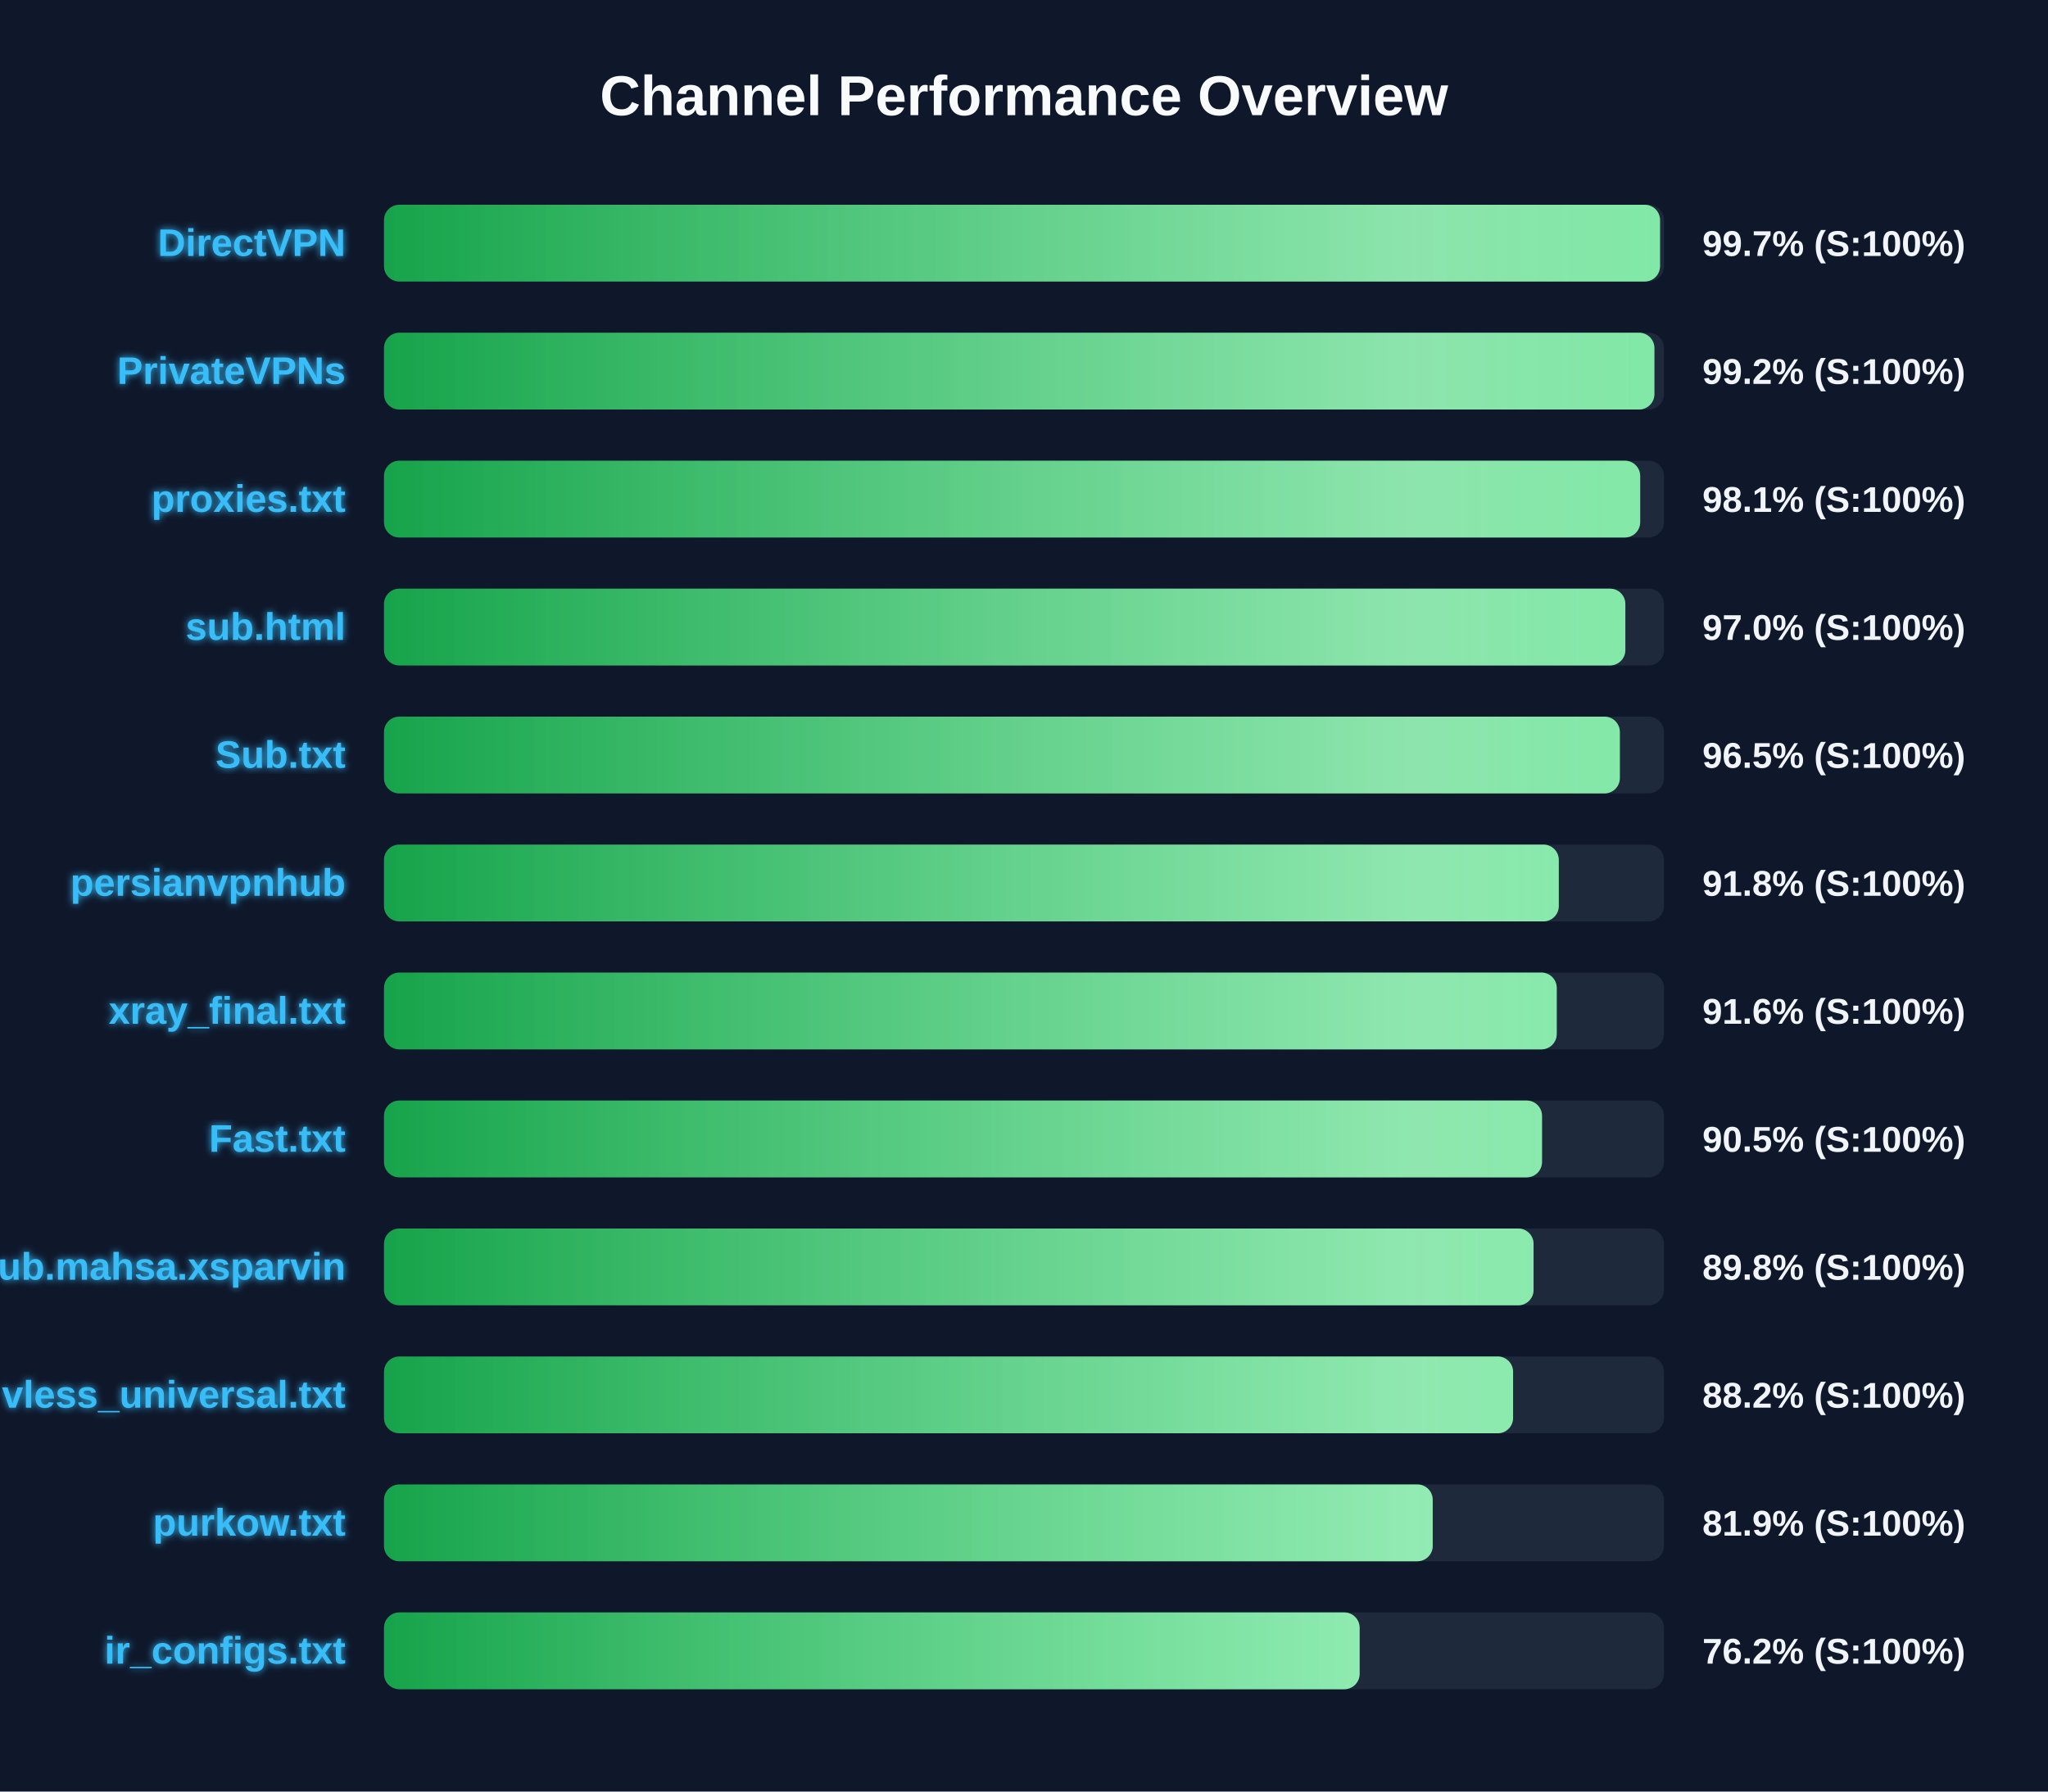
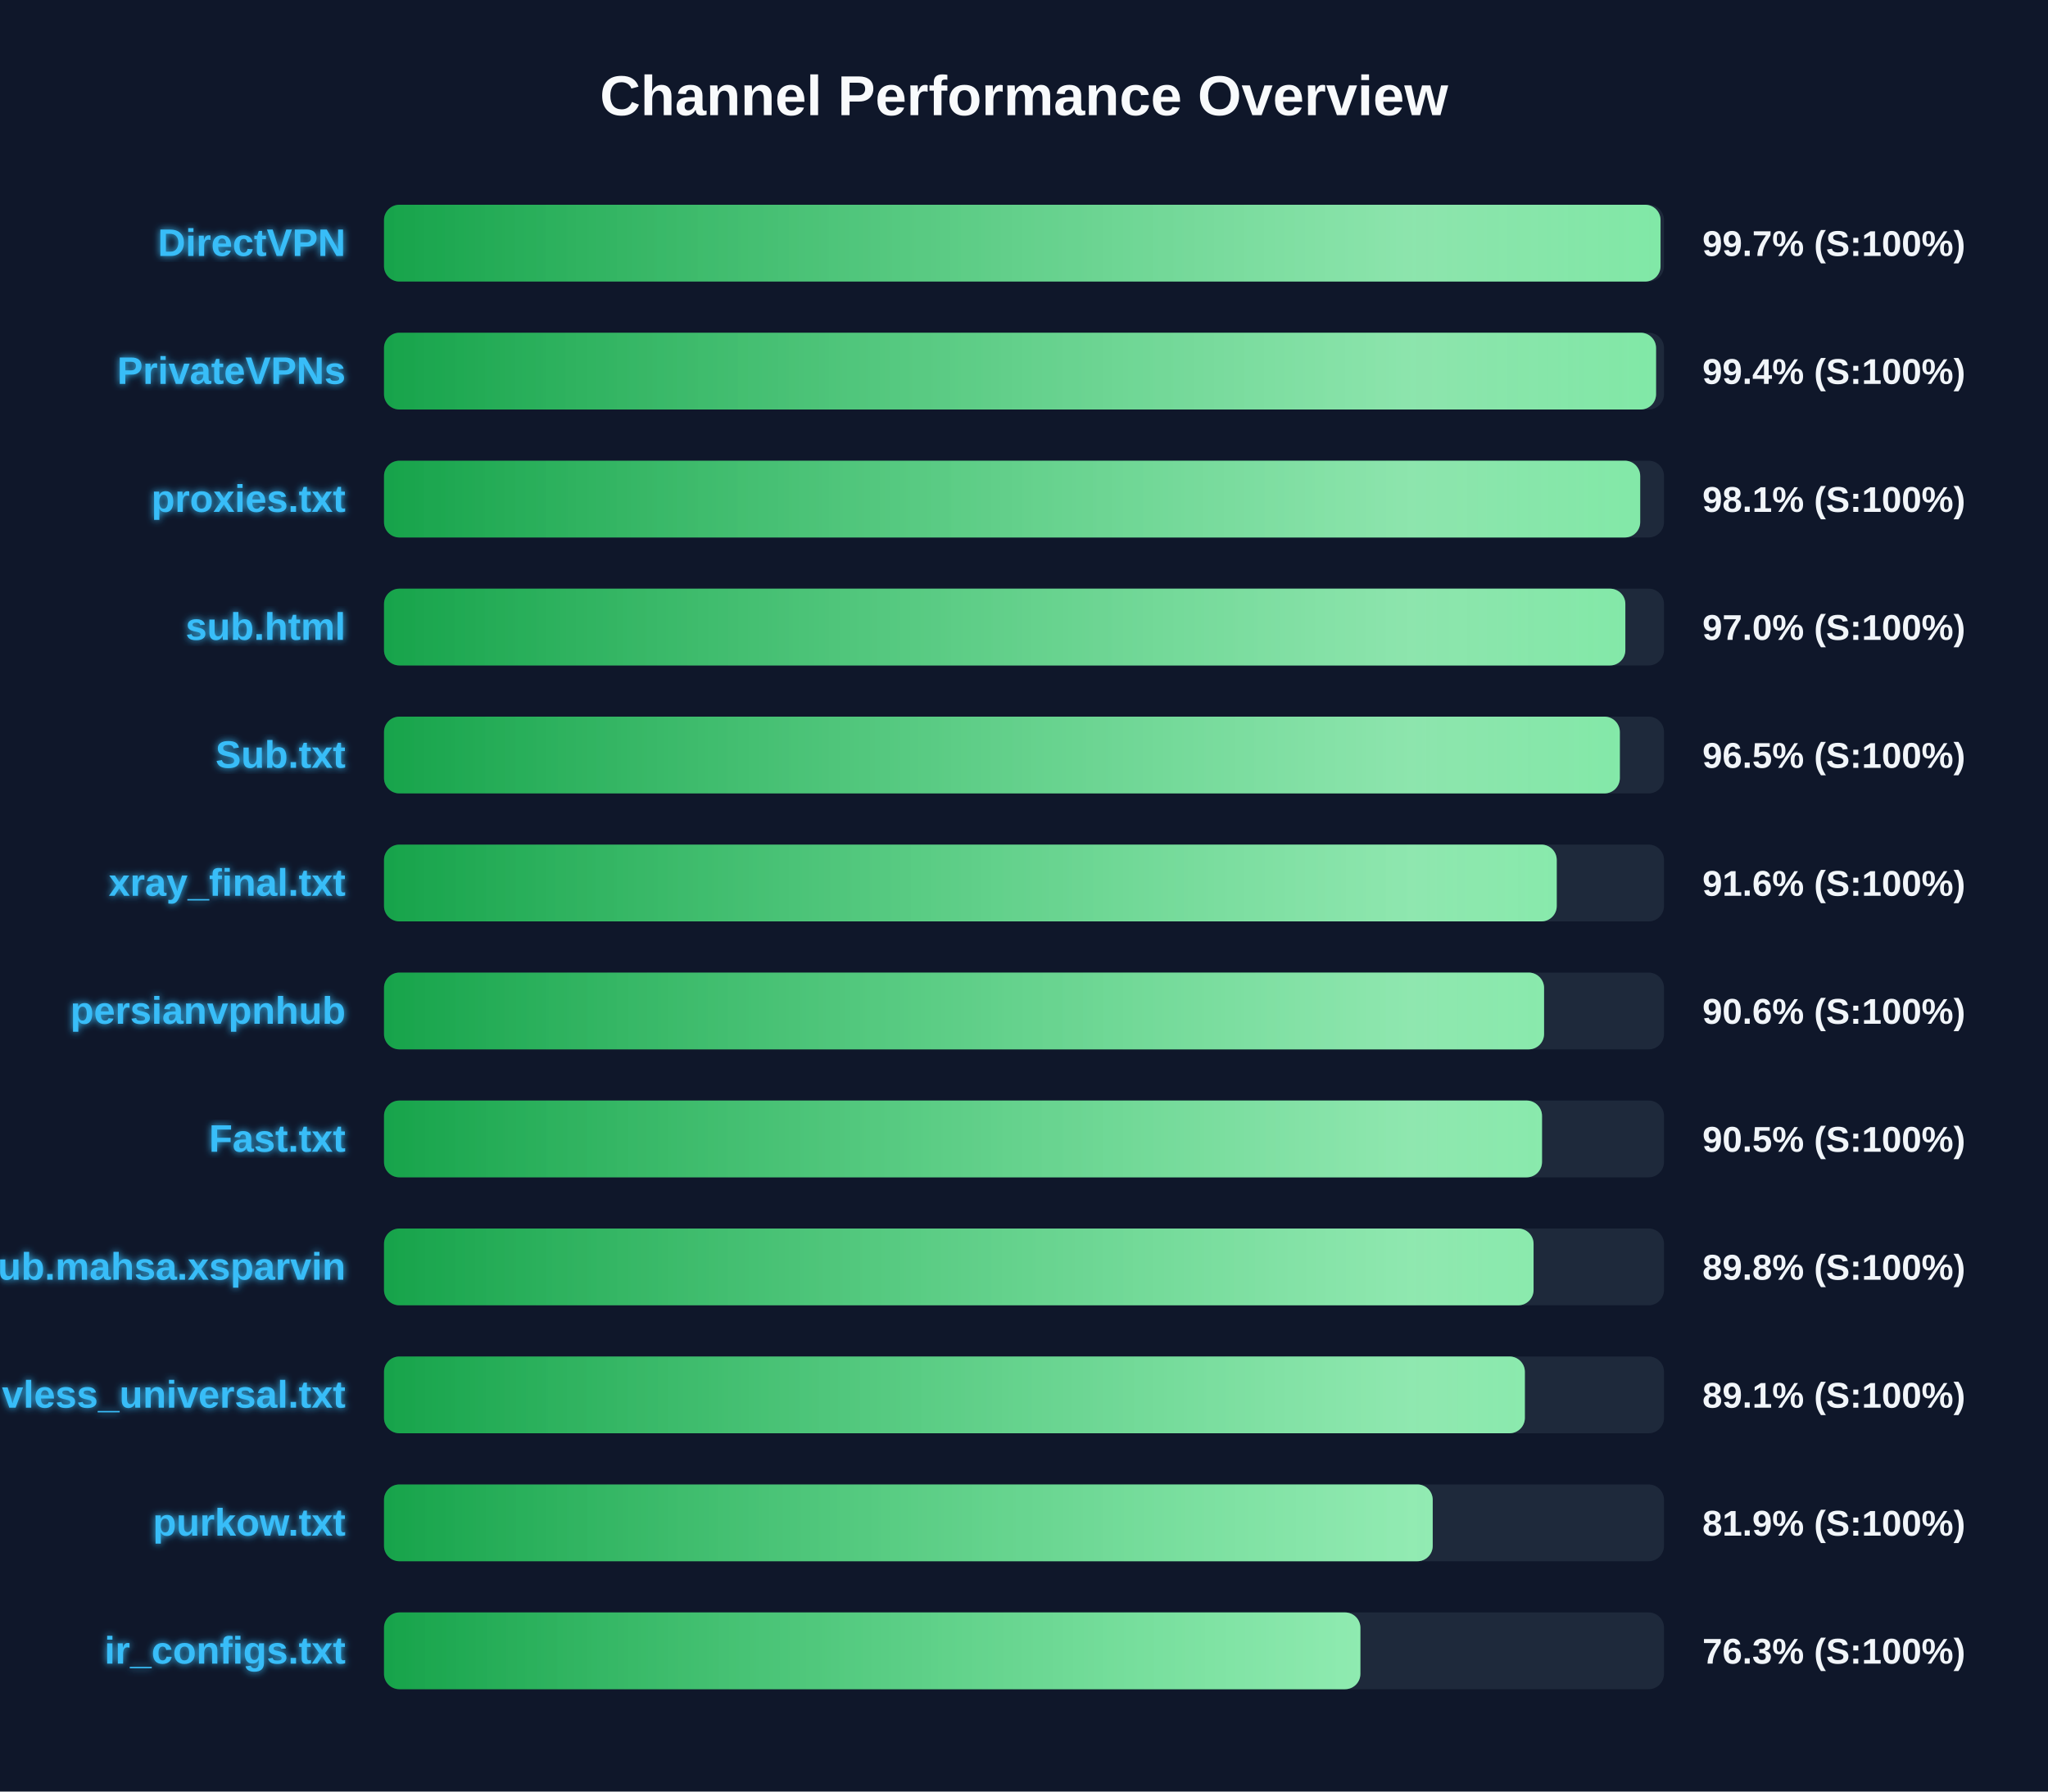
<svg xmlns="http://www.w3.org/2000/svg" width="800" height="700" version="1.1">
  <defs>
    <linearGradient id="grad-green" x1="0%" y1="0%" x2="100%" y2="0%">
      <stop offset="0%" stop-color="#16a34a" />
      <stop offset="100%" stop-color="#4ade80" />
    </linearGradient>
    <linearGradient id="grad-yellow" x1="0%" y1="0%" x2="100%" y2="0%">
      <stop offset="0%" stop-color="#ca8a04" />
      <stop offset="100%" stop-color="#fde047" />
    </linearGradient>
    <linearGradient id="grad-red" x1="0%" y1="0%" x2="100%" y2="0%">
      <stop offset="0%" stop-color="#dc2626" />
      <stop offset="100%" stop-color="#f87171" />
    </linearGradient>
    <linearGradient id="shimmer" x1="0%" y1="0%" x2="100%" y2="0%">
      <stop offset="0%" stop-color="rgba(255,255,255,0)" />
      <stop offset="50%" stop-color="rgba(255,255,255,0.4)" />
      <stop offset="100%" stop-color="rgba(255,255,255,0)" />
    </linearGradient>
    <filter id="glow" x="-20%" y="-20%" width="140%" height="140%">
      <feGaussianBlur stdDeviation="1.5" result="blur" />
      <feComposite in="SourceGraphic" in2="blur" operator="over" />
    </filter>
  </defs>
  <style>
        .bg-rect { fill: #0f172a; }
        .title { font: bold 22px 'Segoe UI', Arial, sans-serif; fill: #f8fafc; }
        .row { font: bold 15px 'Segoe UI', Arial, sans-serif; fill: #38bdf8; filter: url(#glow); }
        .score { font: bold 14px 'Segoe UI', Arial, sans-serif; fill: #f1f5f9; }
        @keyframes shimmer-anim {
            0% { transform: translateX(-100%); }
            100% { transform: translateX(200%); }
        }
        .shimmer-rect {
            animation: shimmer-anim 2.5s infinite linear;
        }
    </style>
  <rect width="100%" height="100%" class="bg-rect" />
  <text x="400" y="45" text-anchor="middle" class="title">Channel Performance Overview</text>
  <rect x="150" y="80" width="500" height="30" fill="#1e293b" rx="6" />
  <clipPath id="clip-0">
-     <rect x="150" y="80" width="498.45" height="30" rx="6" />
+     <rect x="150" y="80" width="498.65" height="30" rx="6" />
  </clipPath>
-   <rect x="150" y="80" width="498.45" height="30" fill="url(#grad-green)" rx="6" />
+   <rect x="150" y="80" width="498.65" height="30" fill="url(#grad-green)" rx="6" />
  <g clip-path="url(#clip-0)">
    <rect x="150" y="80" width="100%" height="30" fill="url(#shimmer)" class="shimmer-rect" />
  </g>
  <text x="135" y="100" text-anchor="end" class="row">DirectVPN</text>
  <text x="665" y="100" text-anchor="start" class="score">99.7% (S:100%)</text>
  <rect x="150" y="130" width="500" height="30" fill="#1e293b" rx="6" />
  <clipPath id="clip-1">
-     <rect x="150" y="130" width="496.25" height="30" rx="6" />
+     <rect x="150" y="130" width="496.9" height="30" rx="6" />
  </clipPath>
-   <rect x="150" y="130" width="496.25" height="30" fill="url(#grad-green)" rx="6" />
+   <rect x="150" y="130" width="496.9" height="30" fill="url(#grad-green)" rx="6" />
  <g clip-path="url(#clip-1)">
    <rect x="150" y="130" width="100%" height="30" fill="url(#shimmer)" class="shimmer-rect" />
  </g>
  <text x="135" y="150" text-anchor="end" class="row">PrivateVPNs</text>
-   <text x="665" y="150" text-anchor="start" class="score">99.2% (S:100%)</text>
+   <text x="665" y="150" text-anchor="start" class="score">99.4% (S:100%)</text>
  <rect x="150" y="180" width="500" height="30" fill="#1e293b" rx="6" />
  <clipPath id="clip-2">
    <rect x="150" y="180" width="490.7" height="30" rx="6" />
  </clipPath>
  <rect x="150" y="180" width="490.7" height="30" fill="url(#grad-green)" rx="6" />
  <g clip-path="url(#clip-2)">
    <rect x="150" y="180" width="100%" height="30" fill="url(#shimmer)" class="shimmer-rect" />
  </g>
  <text x="135" y="200" text-anchor="end" class="row">proxies.txt</text>
  <text x="665" y="200" text-anchor="start" class="score">98.1% (S:100%)</text>
  <rect x="150" y="230" width="500" height="30" fill="#1e293b" rx="6" />
  <clipPath id="clip-3">
    <rect x="150" y="230" width="484.9" height="30" rx="6" />
  </clipPath>
  <rect x="150" y="230" width="484.9" height="30" fill="url(#grad-green)" rx="6" />
  <g clip-path="url(#clip-3)">
    <rect x="150" y="230" width="100%" height="30" fill="url(#shimmer)" class="shimmer-rect" />
  </g>
  <text x="135" y="250" text-anchor="end" class="row">sub.html</text>
  <text x="665" y="250" text-anchor="start" class="score">97.0% (S:100%)</text>
  <rect x="150" y="280" width="500" height="30" fill="#1e293b" rx="6" />
  <clipPath id="clip-4">
    <rect x="150" y="280" width="482.75" height="30" rx="6" />
  </clipPath>
  <rect x="150" y="280" width="482.75" height="30" fill="url(#grad-green)" rx="6" />
  <g clip-path="url(#clip-4)">
    <rect x="150" y="280" width="100%" height="30" fill="url(#shimmer)" class="shimmer-rect" />
  </g>
  <text x="135" y="300" text-anchor="end" class="row">Sub.txt</text>
  <text x="665" y="300" text-anchor="start" class="score">96.5% (S:100%)</text>
  <rect x="150" y="330" width="500" height="30" fill="#1e293b" rx="6" />
  <clipPath id="clip-5">
-     <rect x="150" y="330" width="458.9" height="30" rx="6" />
+     <rect x="150" y="330" width="458.1" height="30" rx="6" />
  </clipPath>
-   <rect x="150" y="330" width="458.9" height="30" fill="url(#grad-green)" rx="6" />
+   <rect x="150" y="330" width="458.1" height="30" fill="url(#grad-green)" rx="6" />
  <g clip-path="url(#clip-5)">
    <rect x="150" y="330" width="100%" height="30" fill="url(#shimmer)" class="shimmer-rect" />
  </g>
-   <text x="135" y="350" text-anchor="end" class="row">persianvpnhub</text>
-   <text x="665" y="350" text-anchor="start" class="score">91.8% (S:100%)</text>
+   <text x="135" y="350" text-anchor="end" class="row">xray_final.txt</text>
+   <text x="665" y="350" text-anchor="start" class="score">91.6% (S:100%)</text>
  <rect x="150" y="380" width="500" height="30" fill="#1e293b" rx="6" />
  <clipPath id="clip-6">
-     <rect x="150" y="380" width="458.1" height="30" rx="6" />
+     <rect x="150" y="380" width="453.15" height="30" rx="6" />
  </clipPath>
-   <rect x="150" y="380" width="458.1" height="30" fill="url(#grad-green)" rx="6" />
+   <rect x="150" y="380" width="453.15" height="30" fill="url(#grad-green)" rx="6" />
  <g clip-path="url(#clip-6)">
    <rect x="150" y="380" width="100%" height="30" fill="url(#shimmer)" class="shimmer-rect" />
  </g>
-   <text x="135" y="400" text-anchor="end" class="row">xray_final.txt</text>
-   <text x="665" y="400" text-anchor="start" class="score">91.6% (S:100%)</text>
+   <text x="135" y="400" text-anchor="end" class="row">persianvpnhub</text>
+   <text x="665" y="400" text-anchor="start" class="score">90.6% (S:100%)</text>
  <rect x="150" y="430" width="500" height="30" fill="#1e293b" rx="6" />
  <clipPath id="clip-7">
    <rect x="150" y="430" width="452.35" height="30" rx="6" />
  </clipPath>
  <rect x="150" y="430" width="452.35" height="30" fill="url(#grad-green)" rx="6" />
  <g clip-path="url(#clip-7)">
    <rect x="150" y="430" width="100%" height="30" fill="url(#shimmer)" class="shimmer-rect" />
  </g>
  <text x="135" y="450" text-anchor="end" class="row">Fast.txt</text>
  <text x="665" y="450" text-anchor="start" class="score">90.5% (S:100%)</text>
  <rect x="150" y="480" width="500" height="30" fill="#1e293b" rx="6" />
  <clipPath id="clip-8">
    <rect x="150" y="480" width="449.05" height="30" rx="6" />
  </clipPath>
  <rect x="150" y="480" width="449.05" height="30" fill="url(#grad-green)" rx="6" />
  <g clip-path="url(#clip-8)">
    <rect x="150" y="480" width="100%" height="30" fill="url(#shimmer)" class="shimmer-rect" />
  </g>
  <text x="135" y="500" text-anchor="end" class="row">Sub.mahsa.xsparvin</text>
  <text x="665" y="500" text-anchor="start" class="score">89.8% (S:100%)</text>
  <rect x="150" y="530" width="500" height="30" fill="#1e293b" rx="6" />
  <clipPath id="clip-9">
-     <rect x="150" y="530" width="441.05" height="30" rx="6" />
+     <rect x="150" y="530" width="445.65" height="30" rx="6" />
  </clipPath>
-   <rect x="150" y="530" width="441.05" height="30" fill="url(#grad-green)" rx="6" />
+   <rect x="150" y="530" width="445.65" height="30" fill="url(#grad-green)" rx="6" />
  <g clip-path="url(#clip-9)">
    <rect x="150" y="530" width="100%" height="30" fill="url(#shimmer)" class="shimmer-rect" />
  </g>
  <text x="135" y="550" text-anchor="end" class="row">vless_universal.txt</text>
-   <text x="665" y="550" text-anchor="start" class="score">88.2% (S:100%)</text>
+   <text x="665" y="550" text-anchor="start" class="score">89.1% (S:100%)</text>
  <rect x="150" y="580" width="500" height="30" fill="#1e293b" rx="6" />
  <clipPath id="clip-10">
    <rect x="150" y="580" width="409.65" height="30" rx="6" />
  </clipPath>
  <rect x="150" y="580" width="409.65" height="30" fill="url(#grad-green)" rx="6" />
  <g clip-path="url(#clip-10)">
    <rect x="150" y="580" width="100%" height="30" fill="url(#shimmer)" class="shimmer-rect" />
  </g>
  <text x="135" y="600" text-anchor="end" class="row">purkow.txt</text>
  <text x="665" y="600" text-anchor="start" class="score">81.9% (S:100%)</text>
  <rect x="150" y="630" width="500" height="30" fill="#1e293b" rx="6" />
  <clipPath id="clip-11">
-     <rect x="150" y="630" width="381.1" height="30" rx="6" />
+     <rect x="150" y="630" width="381.4" height="30" rx="6" />
  </clipPath>
-   <rect x="150" y="630" width="381.1" height="30" fill="url(#grad-green)" rx="6" />
+   <rect x="150" y="630" width="381.4" height="30" fill="url(#grad-green)" rx="6" />
  <g clip-path="url(#clip-11)">
    <rect x="150" y="630" width="100%" height="30" fill="url(#shimmer)" class="shimmer-rect" />
  </g>
  <text x="135" y="650" text-anchor="end" class="row">ir_configs.txt</text>
-   <text x="665" y="650" text-anchor="start" class="score">76.2% (S:100%)</text>
+   <text x="665" y="650" text-anchor="start" class="score">76.3% (S:100%)</text>
</svg>
